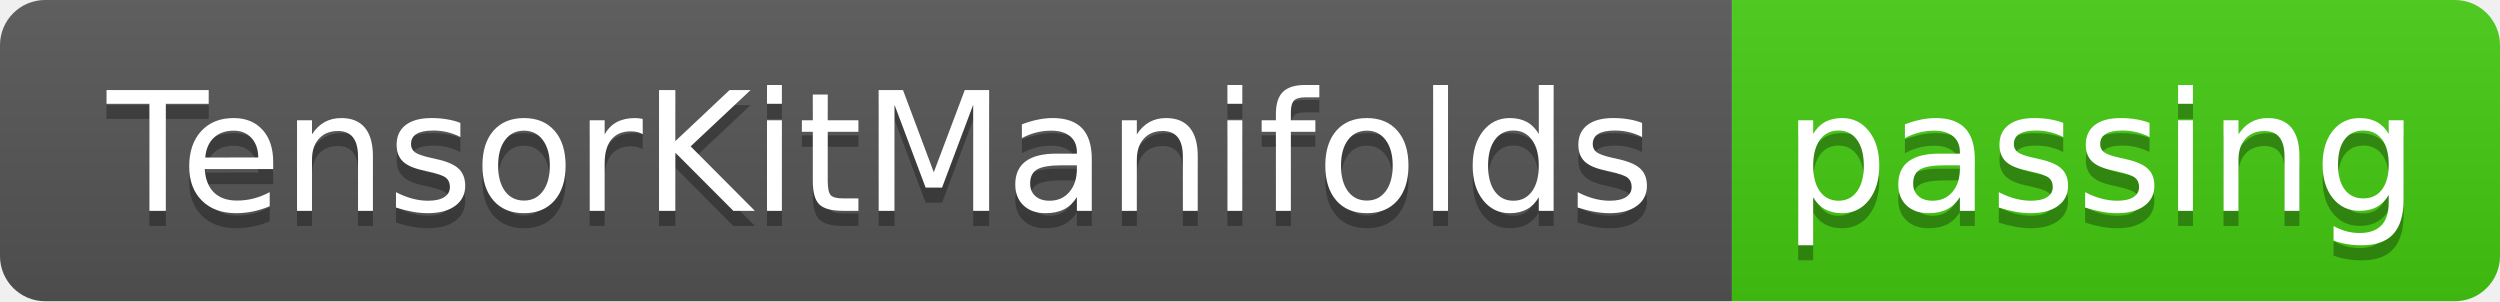
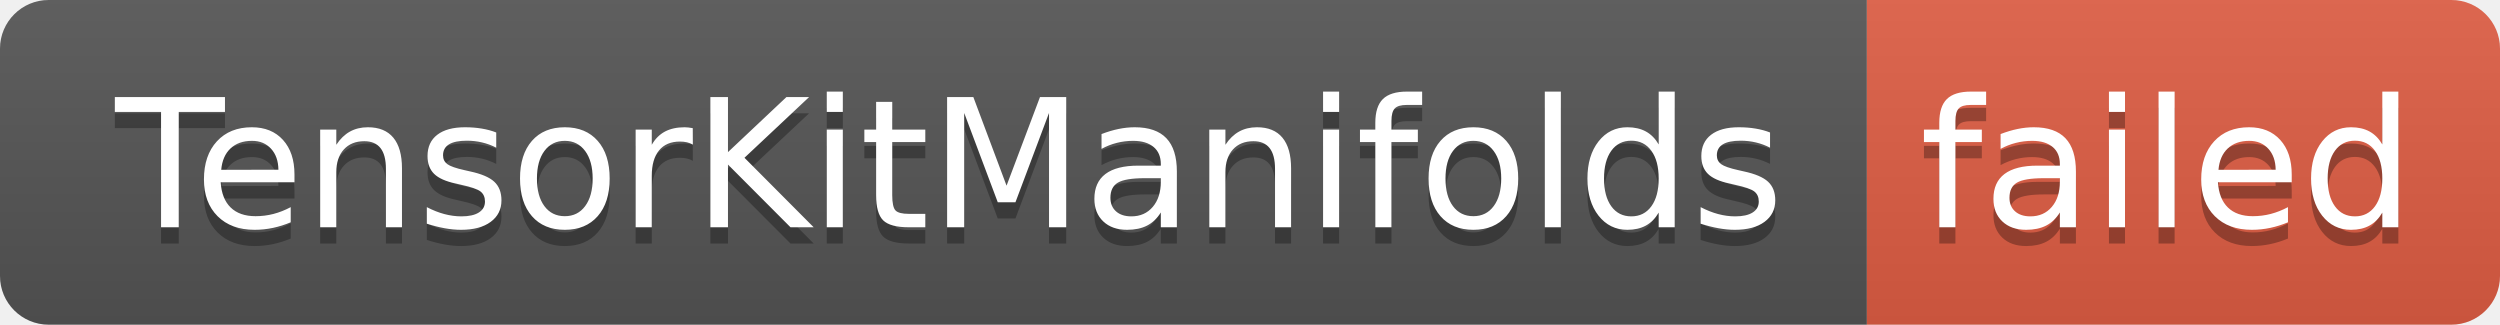
- <svg xmlns="http://www.w3.org/2000/svg" width="166" height="20" role="img" aria-label="TensorKitManifolds: passing">
+ <svg xmlns="http://www.w3.org/2000/svg" width="154" height="20" role="img" aria-label="TensorKitManifolds: failed">
  <linearGradient id="s" x2="0" y2="100%">
    <stop offset="0" stop-color="#bbb" stop-opacity=".1" />
    <stop offset="1" stop-opacity=".1" />
  </linearGradient>
  <clipPath id="r">
-     <rect width="166" height="20" rx="3" fill="#fff" />
+     <rect width="154" height="20" rx="3" fill="#fff" />
  </clipPath>
  <g clip-path="url(#r)">
    <rect width="115" height="20" fill="#555" />
-     <rect x="115" width="51" height="20" fill="#4c1" />
-     <rect width="166" height="20" fill="url(#s)" />
+     <rect x="115" width="39" height="20" fill="#e05d44" />
+     <rect width="154" height="20" fill="url(#s)" />
  </g>
  <g fill="#fff" text-anchor="middle" font-family="Verdana,Geneva,DejaVu Sans,sans-serif" text-rendering="geometricPrecision" font-size="110">
    <text aria-hidden="true" x="585" y="150" fill="#010101" fill-opacity=".3" transform="scale(.1)" textLength="1050">TensorKitManifolds</text>
    <text x="585" y="140" transform="scale(.1)" fill="#fff" textLength="1050">TensorKitManifolds</text>
-     <text aria-hidden="true" x="1395" y="150" fill="#010101" fill-opacity=".3" transform="scale(.1)" textLength="410">passing</text>
-     <text x="1395" y="140" transform="scale(.1)" fill="#fff" textLength="410">passing</text>
+     <text aria-hidden="true" x="1335" y="150" fill="#010101" fill-opacity=".3" transform="scale(.1)" textLength="290">failed</text>
+     <text x="1335" y="140" transform="scale(.1)" fill="#fff" textLength="290">failed</text>
  </g>
</svg>
